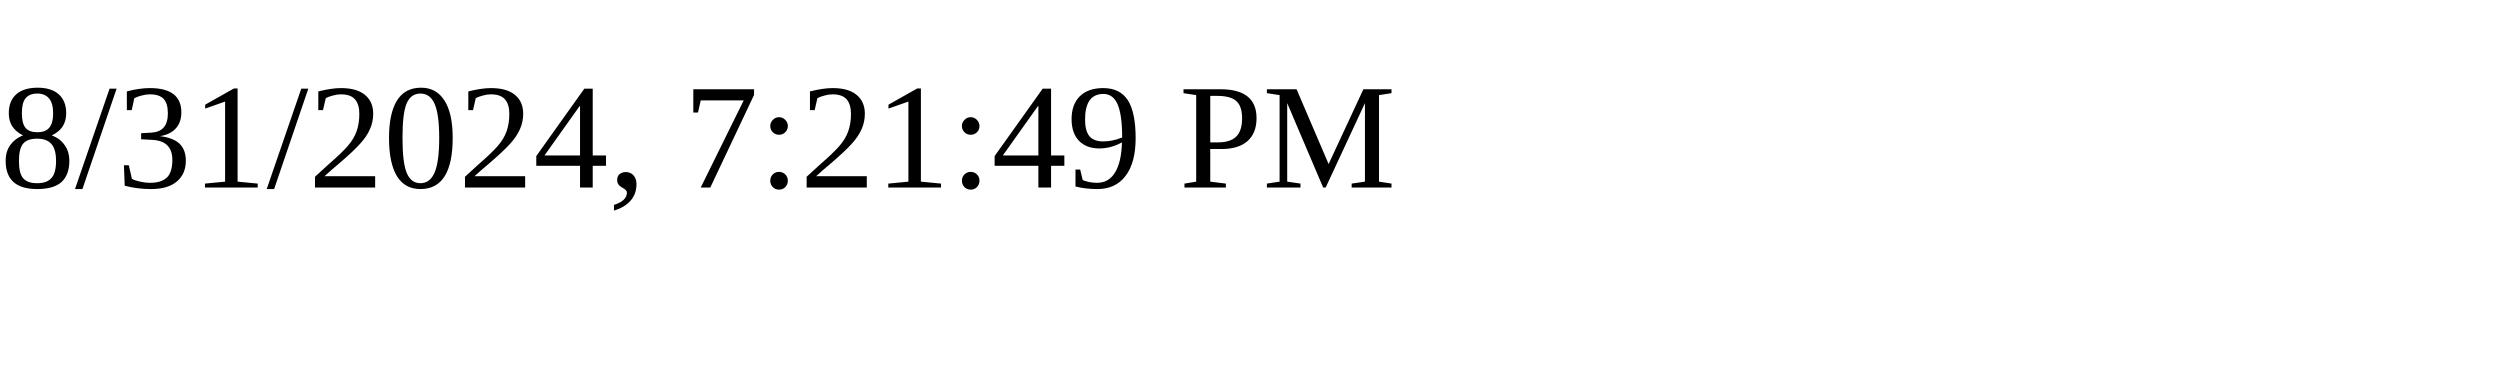
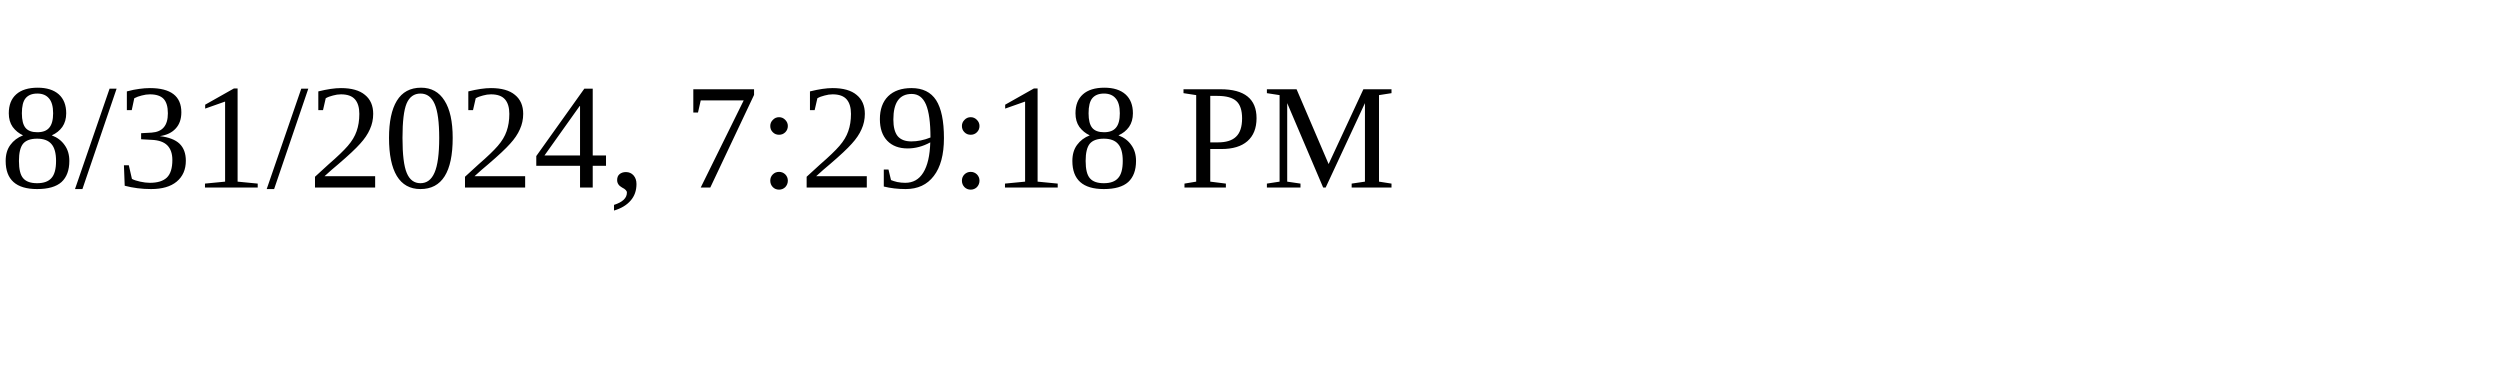
<svg xmlns="http://www.w3.org/2000/svg" height="30" width="200">
-   <text x="0" y="15">8/31/2024, 7:21:49 PM</text>
+   <text x="0" y="15">8/31/2024, 7:29:18 PM</text>
</svg>
